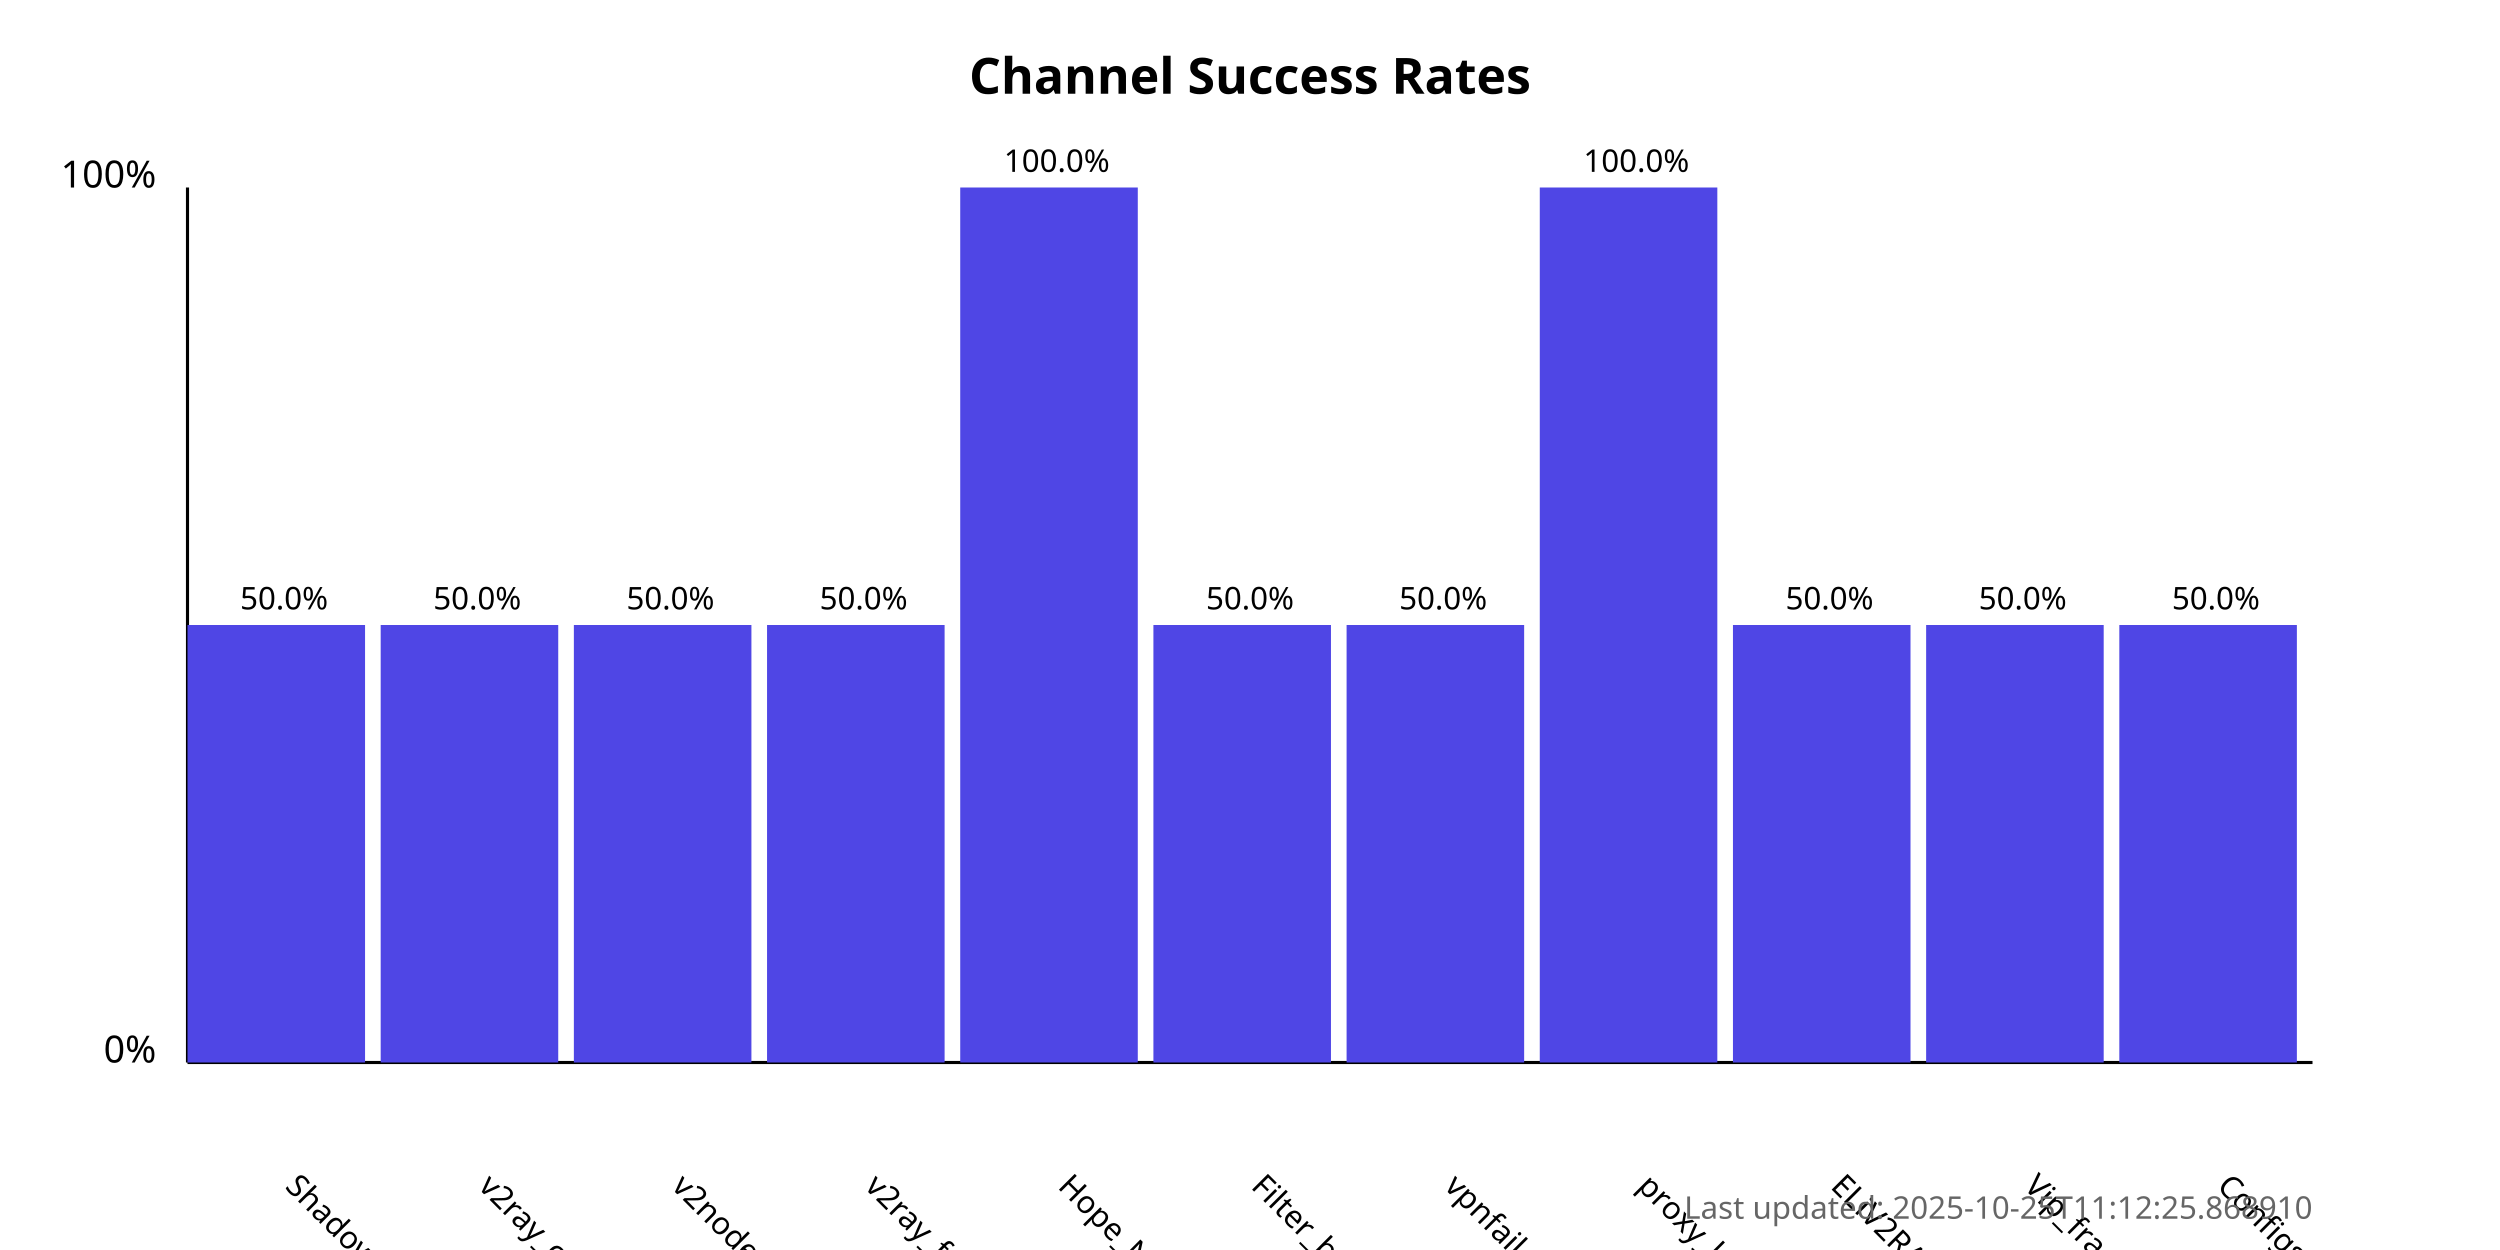
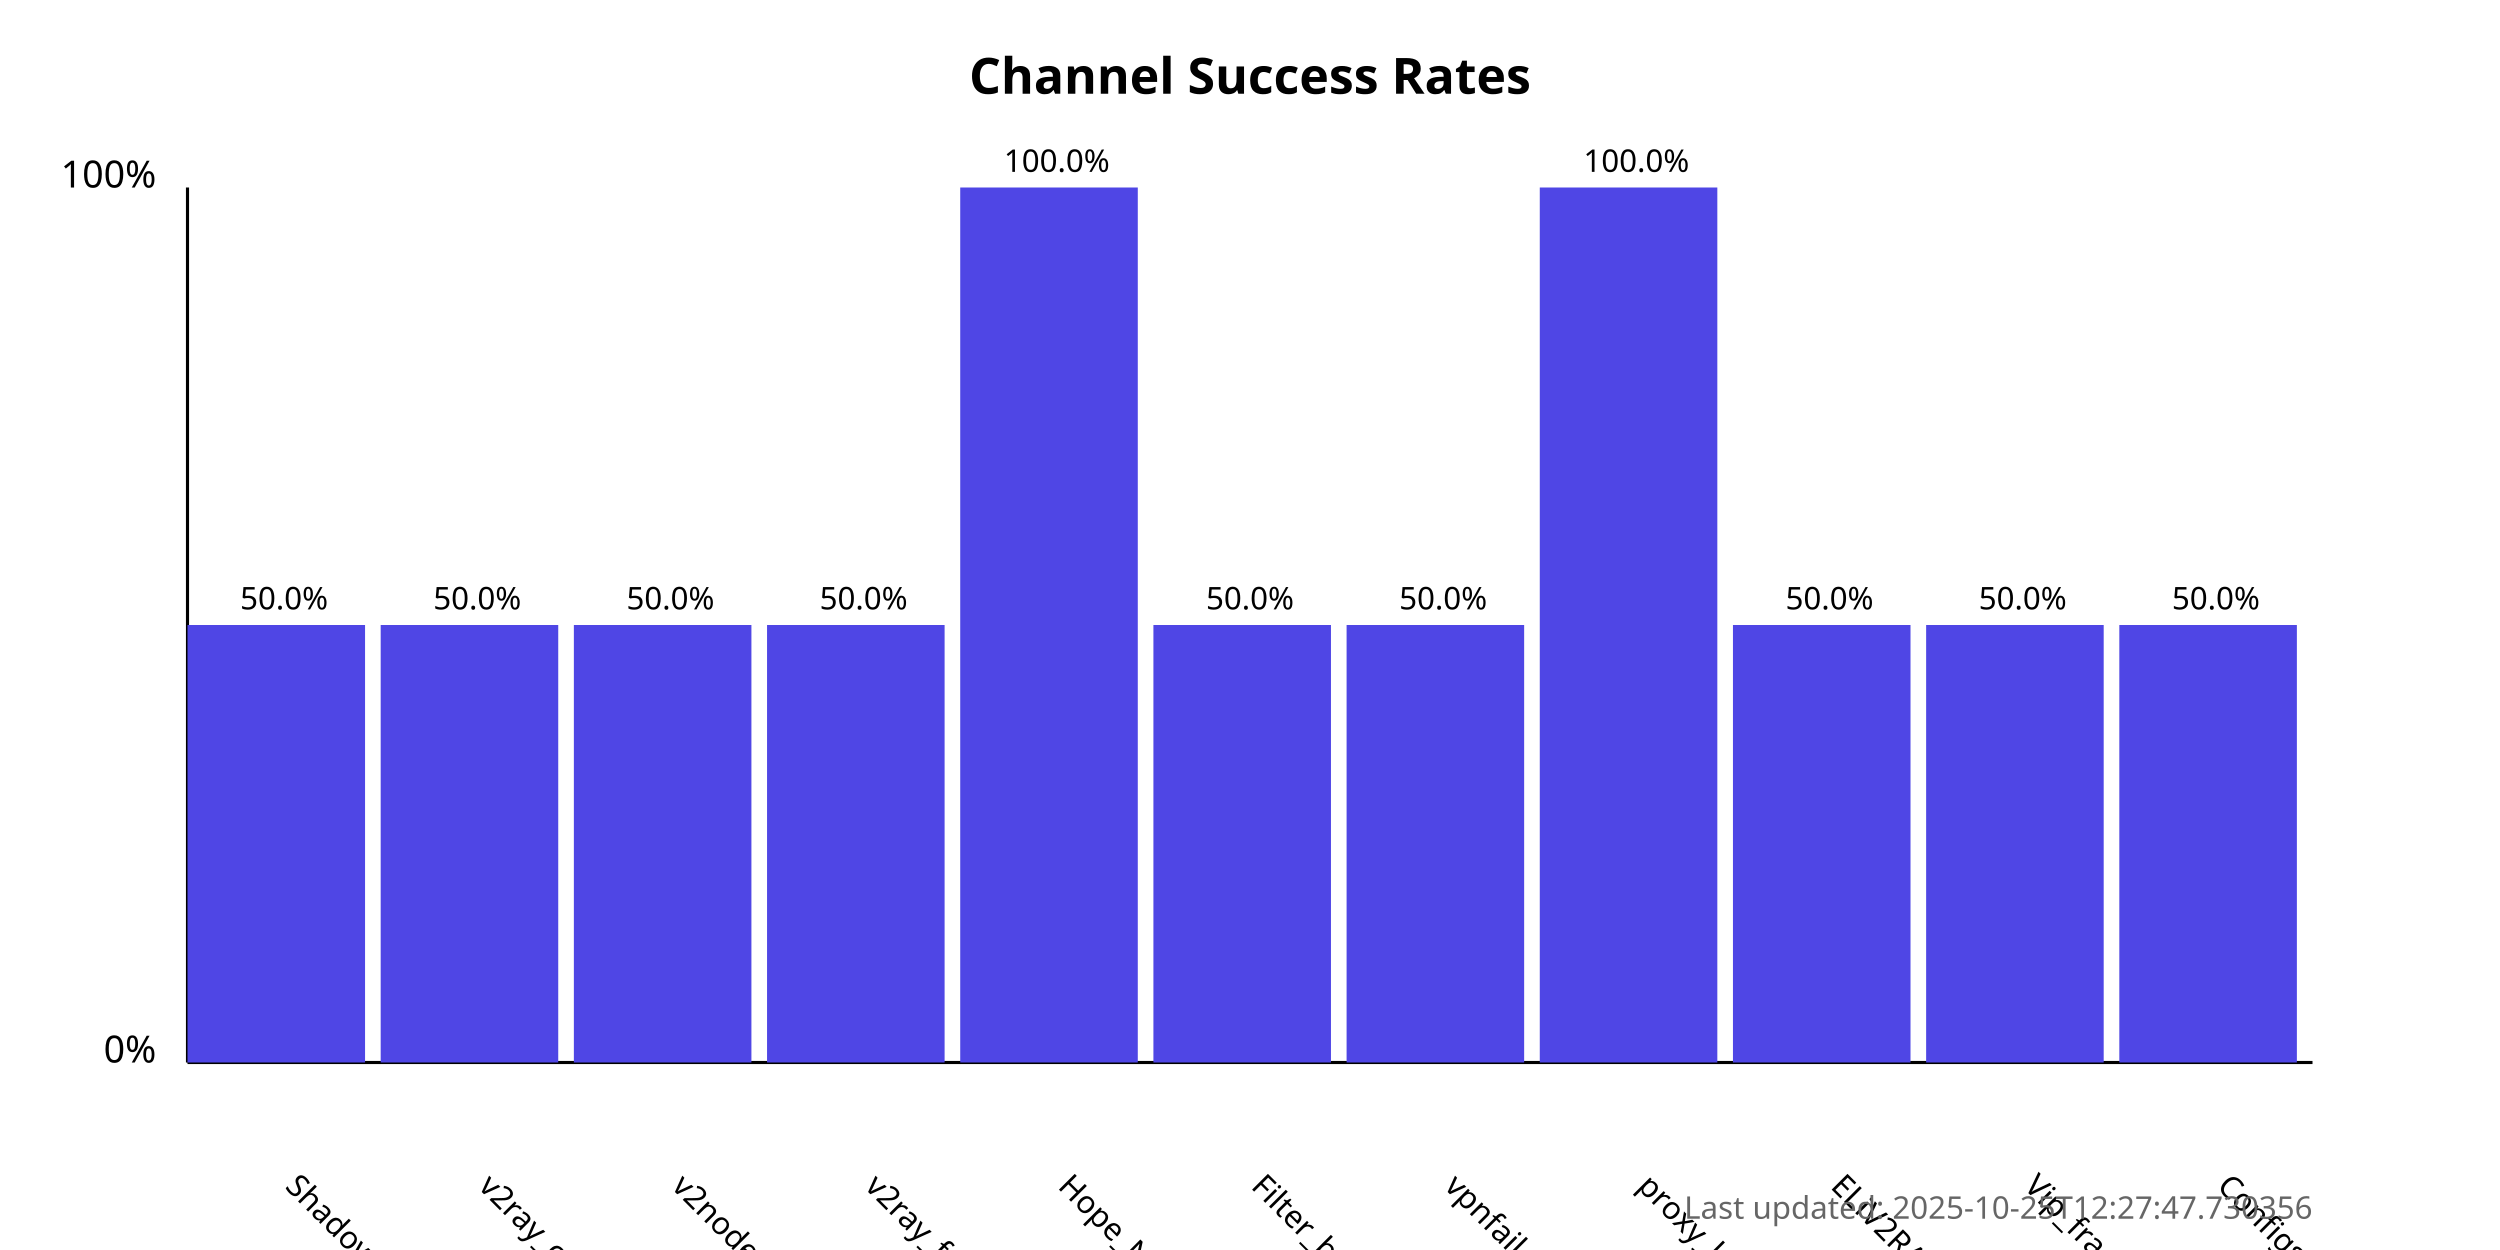
<svg xmlns="http://www.w3.org/2000/svg" width="800" height="400">
  <style>
            .chart-title { font: bold 16px sans-serif; }
            .axis-label { font: 12px sans-serif; }
            .tick-label { font: 10px sans-serif; }
            .bar { fill: #4f46e5; }
            .bar:hover { fill: #6366f1; }
            .timestamp { font: 10px sans-serif; fill: #666; }
        </style>
  <text x="400.0" y="30" text-anchor="middle" class="chart-title">
            Channel Success Rates
        </text>
  <line x1="60" y1="340" x2="60" y2="60" stroke="black" stroke-width="1" />
  <line x1="60" y1="340" x2="740" y2="340" stroke="black" stroke-width="1" />
  <text x="50" y="340" text-anchor="end" class="axis-label">0%</text>
  <text x="50" y="60" text-anchor="end" class="axis-label">100%</text>
  <g>
    <rect x="60" y="200.0" width="56.818" height="140.0" class="bar" />
    <text x="90.909" y="380" transform="rotate(45, 90.90909, 380)" text-anchor="start" class="tick-label">
                ShadowProxy66
            </text>
    <text x="90.909" y="195.0" text-anchor="middle" class="tick-label">
                50.0%
            </text>
  </g>
  <g>
    <rect x="121.818" y="200.0" width="56.818" height="140.0" class="bar" />
    <text x="152.727" y="380" transform="rotate(45, 152.7273, 380)" text-anchor="start" class="tick-label">
                v2ray_configs_pool
            </text>
    <text x="152.727" y="195.0" text-anchor="middle" class="tick-label">
                50.0%
            </text>
  </g>
  <g>
    <rect x="183.636" y="200.0" width="56.818" height="140.0" class="bar" />
    <text x="214.545" y="380" transform="rotate(45, 214.5455, 380)" text-anchor="start" class="tick-label">
                v2nodes
            </text>
    <text x="214.545" y="195.0" text-anchor="middle" class="tick-label">
                50.0%
            </text>
  </g>
  <g>
    <rect x="245.455" y="200.0" width="56.818" height="140.0" class="bar" />
    <text x="276.364" y="380" transform="rotate(45, 276.3636, 380)" text-anchor="start" class="tick-label">
                v2ray_free_conf
            </text>
    <text x="276.364" y="195.0" text-anchor="middle" class="tick-label">
                50.0%
            </text>
  </g>
  <g>
    <rect x="307.273" y="60.0" width="56.818" height="280.0" class="bar" />
    <text x="338.182" y="380" transform="rotate(45, 338.1818, 380)" text-anchor="start" class="tick-label">
                Hope_Net
            </text>
    <text x="338.182" y="55.0" text-anchor="middle" class="tick-label">
                100.0%
            </text>
  </g>
  <g>
    <rect x="369.091" y="200.0" width="56.818" height="140.0" class="bar" />
    <text x="400.0" y="380" transform="rotate(45, 400.0, 380)" text-anchor="start" class="tick-label">
                Filter_breaker
            </text>
    <text x="400.0" y="195.0" text-anchor="middle" class="tick-label">
                50.0%
            </text>
  </g>
  <g>
    <rect x="430.909" y="200.0" width="56.818" height="140.0" class="bar" />
    <text x="461.818" y="380" transform="rotate(45, 461.8182, 380)" text-anchor="start" class="tick-label">
                vpnfail_vless
            </text>
    <text x="461.818" y="195.0" text-anchor="middle" class="tick-label">
                50.0%
            </text>
  </g>
  <g>
    <rect x="492.727" y="60.0" width="56.818" height="280.0" class="bar" />
    <text x="523.636" y="380" transform="rotate(45, 523.6364, 380)" text-anchor="start" class="tick-label">
                proxy_kafee
            </text>
    <text x="523.636" y="55.0" text-anchor="middle" class="tick-label">
                100.0%
            </text>
  </g>
  <g>
    <rect x="554.545" y="200.0" width="56.818" height="140.0" class="bar" />
    <text x="585.455" y="380" transform="rotate(45, 585.4545, 380)" text-anchor="start" class="tick-label">
                ELiV2RAY
            </text>
    <text x="585.455" y="195.0" text-anchor="middle" class="tick-label">
                50.0%
            </text>
  </g>
  <g>
    <rect x="616.364" y="200.0" width="56.818" height="140.0" class="bar" />
    <text x="647.273" y="380" transform="rotate(45, 647.2727, 380)" text-anchor="start" class="tick-label">
                Vip_fragment_v2ray
            </text>
    <text x="647.273" y="195.0" text-anchor="middle" class="tick-label">
                50.0%
            </text>
  </g>
  <g>
    <rect x="678.182" y="200.0" width="56.818" height="140.0" class="bar" />
    <text x="709.091" y="380" transform="rotate(45, 709.0909, 380)" text-anchor="start" class="tick-label">
                ConfigsHubPlus
            </text>
    <text x="709.091" y="195.0" text-anchor="middle" class="tick-label">
                50.0%
            </text>
  </g>
  <text x="740" y="390" text-anchor="end" class="timestamp">
-             Last updated: 2025-10-25T11:12:25.868910
+             Last updated: 2025-10-25T12:27:47.730356
        </text>
</svg>
